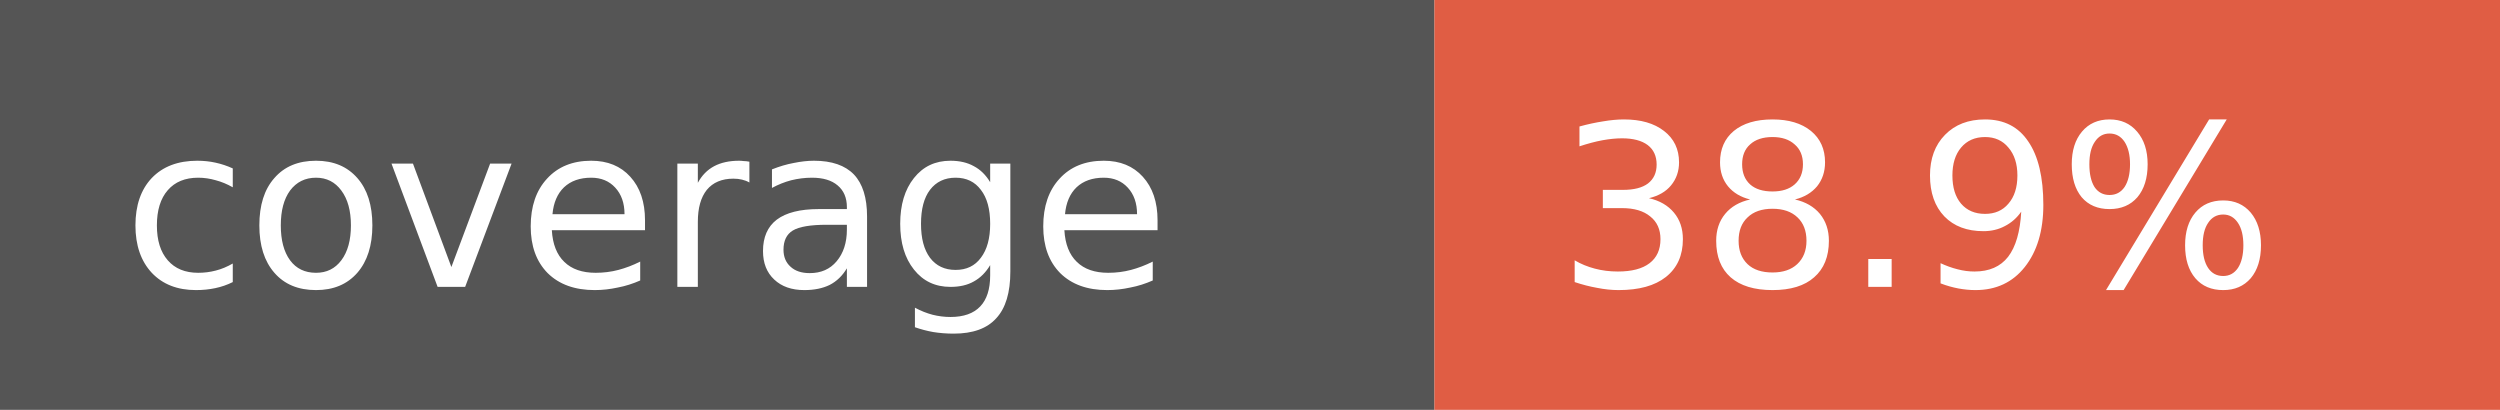
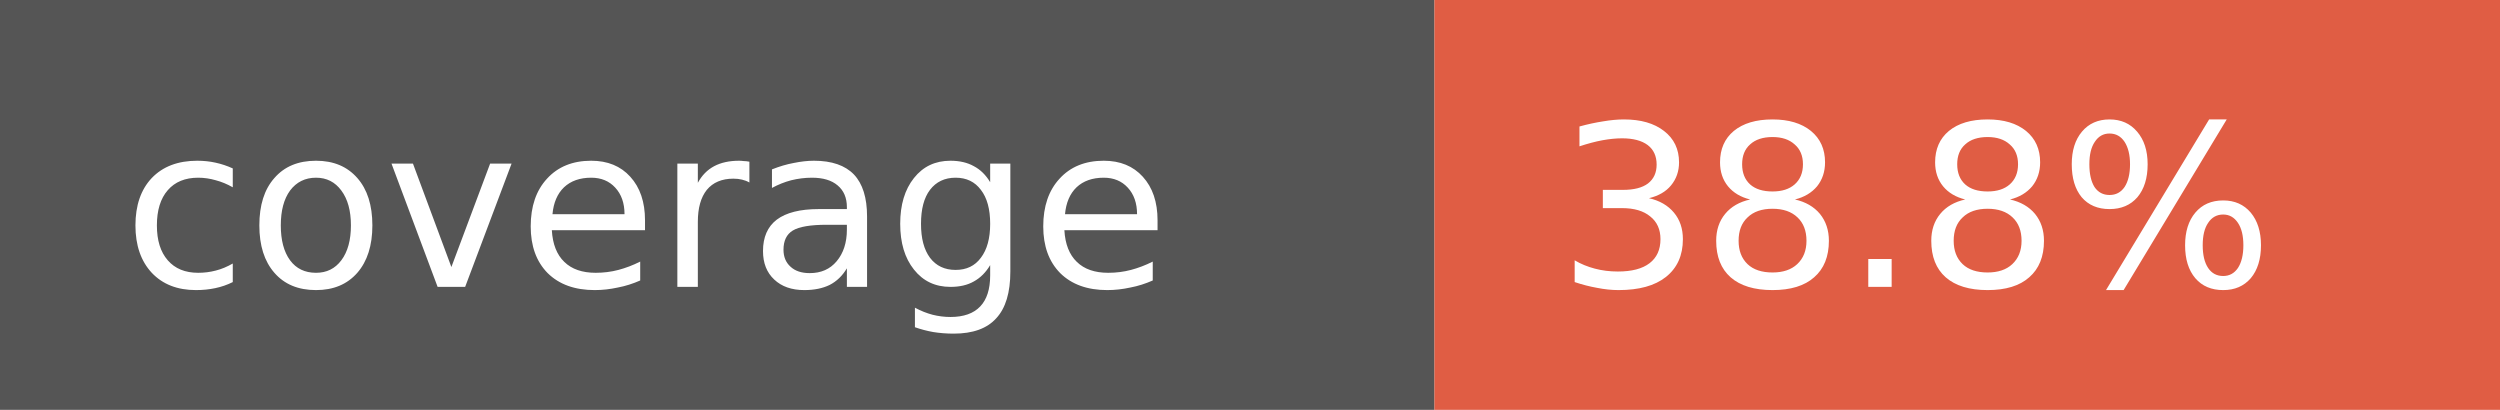
- <svg xmlns="http://www.w3.org/2000/svg" width="122" height="20" role="img" aria-label="coverage: 38.9%">
+ <svg xmlns="http://www.w3.org/2000/svg" width="122" height="20" role="img" aria-label="coverage: 38.8%">
  <rect width="70" height="20" fill="#555" />
  <rect x="70" width="52" height="20" fill="#e05d44" />
  <g fill="#fff" font-family="Verdana,Geneva,DejaVu Sans,sans-serif" font-size="11">
    <text x="6" y="14">coverage</text>
-     <text x="76" y="14">38.9%</text>
+     <text x="76" y="14">38.8%</text>
  </g>
</svg>
